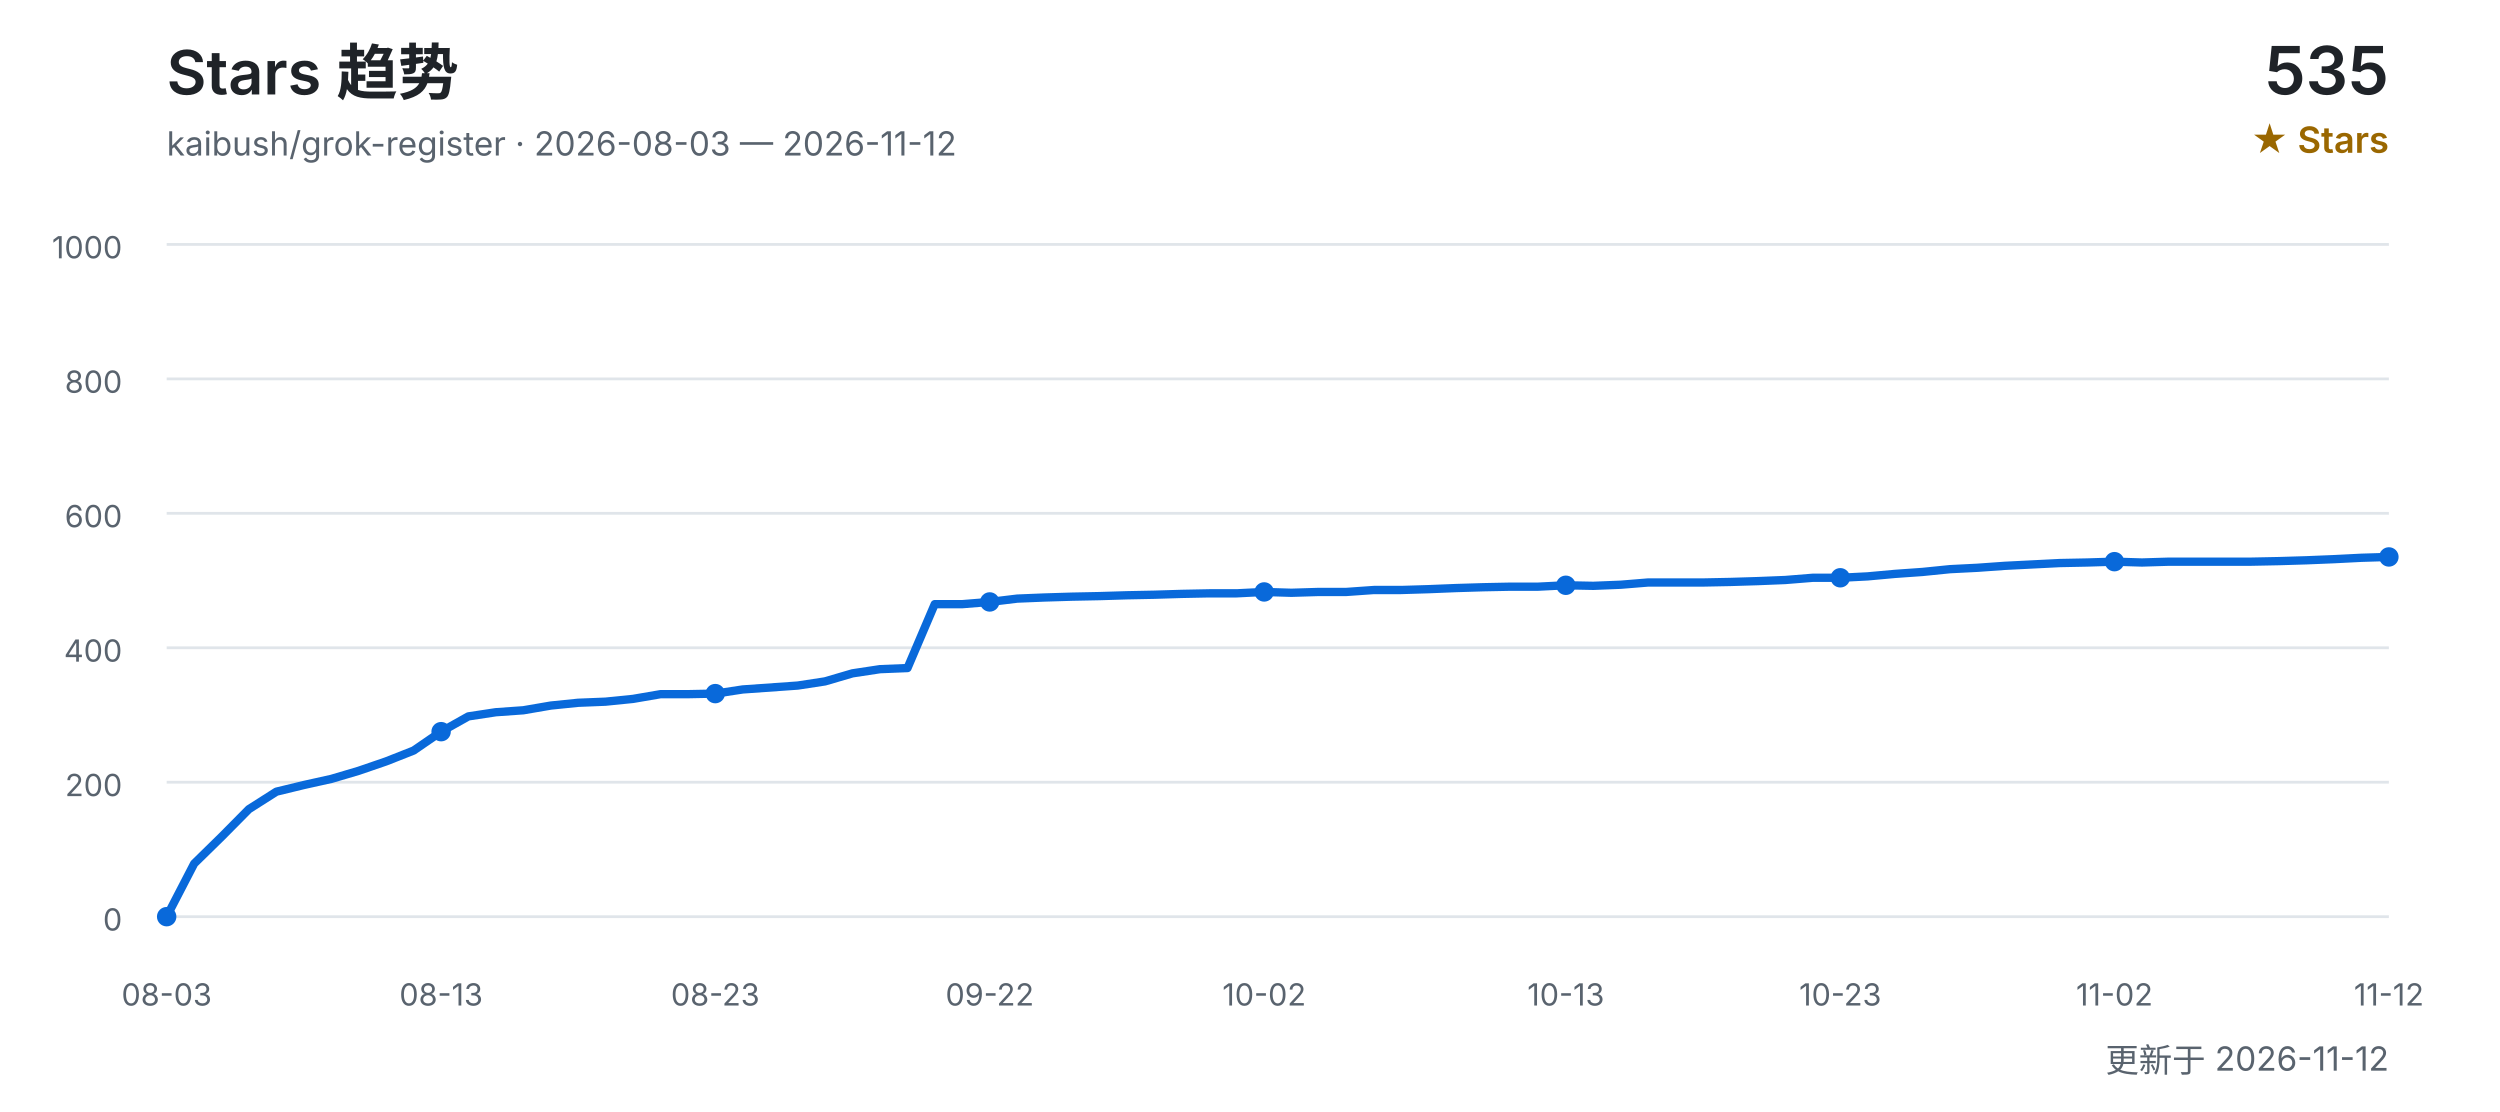
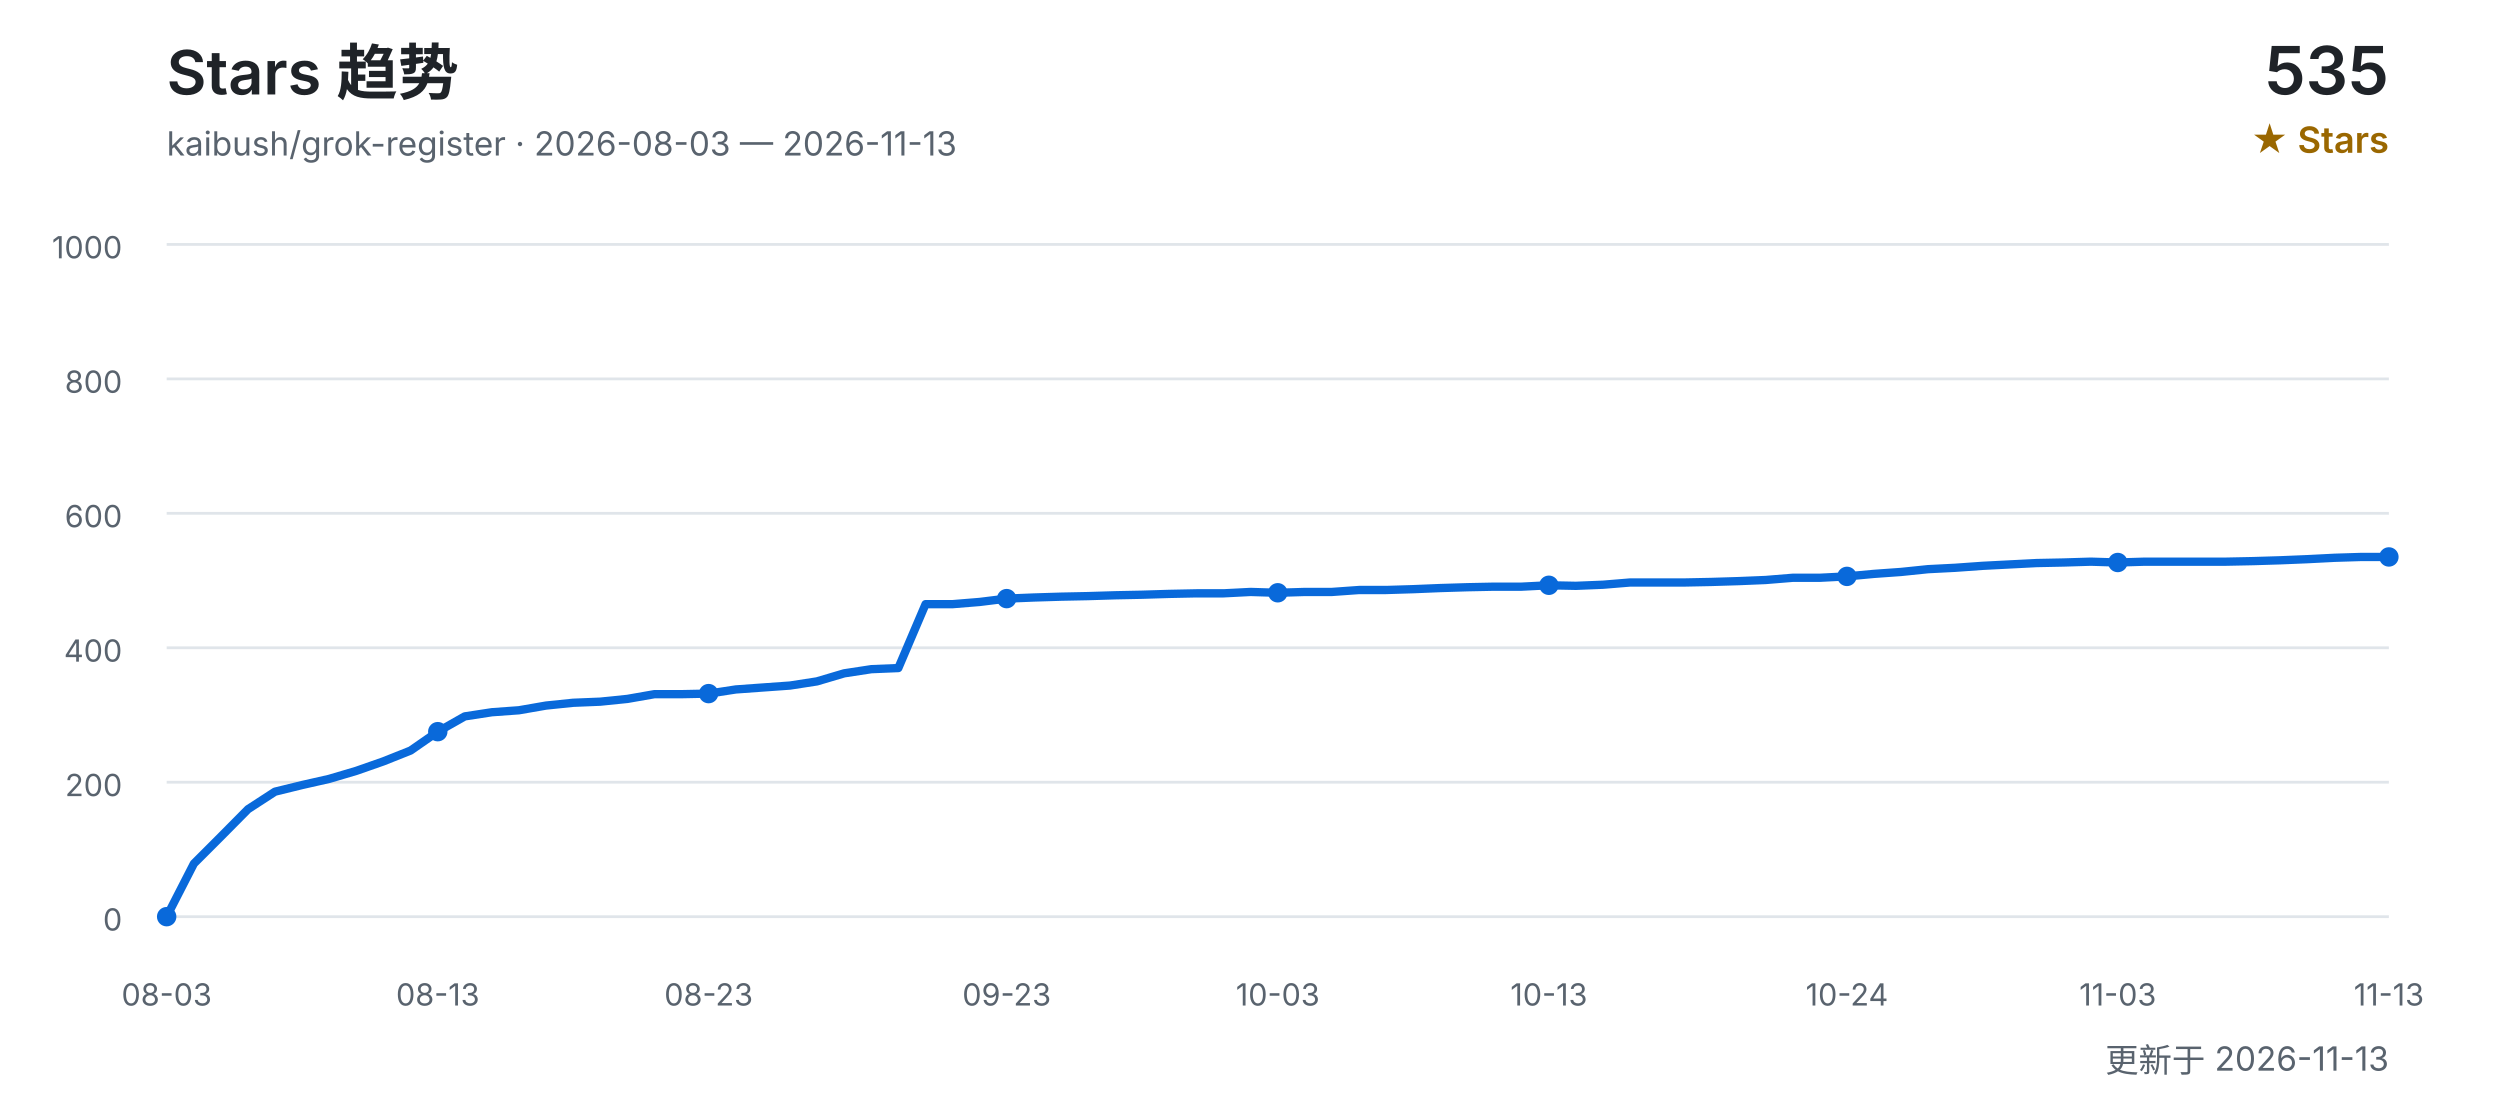
<svg xmlns="http://www.w3.org/2000/svg" width="900" height="400" viewBox="0 0 900 400" role="img" aria-labelledby="title desc">
  <defs>
    <style>
      text { font-family: Inter, "Segoe UI", Arial, "Noto Sans CJK SC", sans-serif; }
      .title { fill: #1f2328; font-size: 22px; font-weight: 600; }
      .subtitle { fill: #59636e; font-size: 12px; }
      .count { fill: #1f2328; font-size: 24px; font-weight: 600; }
      .count-label { fill: #9a6700; font-size: 13px; font-weight: 600; }
      .grid { stroke: #d0d7de; stroke-width: 1; opacity: 0.65; }
      .axis { fill: #59636e; font-size: 11px; }
      .line { fill: none; stroke: #0969da; stroke-width: 3; stroke-linecap: round; stroke-linejoin: round; }
      .point { fill: #0969da; }
    </style>
  </defs>
  <text x="60" y="34" class="title">Stars 趋势</text>
-   <text x="60" y="56" class="subtitle">kaibush/grok-register · 2026-08-03 — 2026-11-12</text>
+   <text x="60" y="56" class="subtitle">kaibush/grok-register · 2026-08-03 — 2026-11-13</text>
  <text x="860" y="34" class="count" text-anchor="end">535</text>
  <text x="860" y="55" class="count-label" text-anchor="end">★ Stars</text>
  <line x1="60" y1="330.0" x2="860" y2="330.0" class="grid" />
  <text x="44" y="335.0" class="axis" text-anchor="end">0</text>
  <line x1="60" y1="281.6" x2="860" y2="281.6" class="grid" />
  <text x="44" y="286.6" class="axis" text-anchor="end">200</text>
  <line x1="60" y1="233.2" x2="860" y2="233.2" class="grid" />
  <text x="44" y="238.2" class="axis" text-anchor="end">400</text>
  <line x1="60" y1="184.8" x2="860" y2="184.8" class="grid" />
  <text x="44" y="189.8" class="axis" text-anchor="end">600</text>
  <line x1="60" y1="136.4" x2="860" y2="136.4" class="grid" />
  <text x="44" y="141.4" class="axis" text-anchor="end">800</text>
  <line x1="60" y1="88.0" x2="860" y2="88.0" class="grid" />
  <text x="44" y="93.0" class="axis" text-anchor="end">1000</text>
-   <polyline points="60.0,330.0 69.9,310.9 79.8,301.2 89.6,291.3 99.5,285.0 109.4,282.6 119.3,280.4 129.1,277.5 139.0,274.1 148.9,270.2 158.8,263.4 168.6,257.9 178.5,256.4 188.4,255.7 198.3,254.0 208.1,253.0 218.0,252.6 227.9,251.6 237.8,249.9 247.7,249.9 257.5,249.7 267.4,248.2 277.3,247.5 287.2,246.8 297.0,245.3 306.9,242.4 316.8,240.9 326.7,240.5 336.5,217.5 346.4,217.5 356.3,216.7 366.2,215.5 376.0,215.1 385.9,214.8 395.8,214.6 405.7,214.3 415.6,214.1 425.4,213.8 435.3,213.6 445.2,213.6 455.1,213.1 464.9,213.4 474.8,213.1 484.7,213.1 494.6,212.4 504.4,212.4 514.3,212.1 524.2,211.7 534.1,211.4 544.0,211.2 553.8,211.2 563.7,210.7 573.6,210.9 583.5,210.5 593.3,209.7 603.2,209.7 613.1,209.7 623.0,209.5 632.8,209.2 642.7,208.8 652.6,208.0 662.5,208.0 672.3,207.5 682.2,206.6 692.1,205.9 702.0,204.9 711.9,204.4 721.7,203.7 731.6,203.2 741.5,202.7 751.4,202.5 761.2,202.2 771.1,202.5 781.0,202.2 790.9,202.2 800.7,202.2 810.6,202.2 820.5,202.0 830.4,201.7 840.2,201.3 850.1,200.8 860.0,200.5" class="line" />
+   <polyline points="60.0,330.0 69.8,310.9 79.5,301.2 89.3,291.3 99.0,285.0 108.8,282.6 118.5,280.4 128.3,277.5 138.0,274.1 147.8,270.2 157.6,263.4 167.3,257.9 177.1,256.4 186.8,255.7 196.6,254.0 206.3,253.0 216.1,252.6 225.9,251.6 235.6,249.9 245.4,249.9 255.1,249.7 264.9,248.2 274.6,247.5 284.4,246.8 294.1,245.3 303.9,242.4 313.7,240.9 323.4,240.5 333.2,217.5 342.9,217.5 352.7,216.7 362.4,215.5 372.2,215.1 382.0,214.8 391.7,214.6 401.5,214.3 411.2,214.1 421.0,213.8 430.7,213.6 440.5,213.6 450.2,213.1 460.0,213.4 469.8,213.1 479.5,213.1 489.3,212.4 499.0,212.4 508.8,212.1 518.5,211.7 528.3,211.4 538.0,211.2 547.8,211.2 557.6,210.7 567.3,210.9 577.1,210.5 586.8,209.7 596.6,209.7 606.3,209.7 616.1,209.5 625.9,209.2 635.6,208.8 645.4,208.0 655.1,208.0 664.9,207.5 674.6,206.6 684.4,205.9 694.1,204.9 703.9,204.4 713.7,203.7 723.4,203.2 733.2,202.7 742.9,202.5 752.7,202.2 762.4,202.5 772.2,202.2 782.0,202.2 791.7,202.2 801.5,202.2 811.2,202.0 821.0,201.7 830.7,201.3 840.5,200.8 850.2,200.5 860.0,200.5" class="line" />
  <text x="60.0" y="362" class="axis" text-anchor="middle">08-03</text>
  <circle cx="60.0" cy="330.0" r="3.5" class="point" />
-   <text x="158.8" y="362" class="axis" text-anchor="middle">08-13</text>
-   <circle cx="158.8" cy="263.4" r="3.5" class="point" />
-   <text x="257.5" y="362" class="axis" text-anchor="middle">08-23</text>
-   <circle cx="257.5" cy="249.7" r="3.5" class="point" />
-   <text x="356.3" y="362" class="axis" text-anchor="middle">09-22</text>
-   <circle cx="356.3" cy="216.7" r="3.5" class="point" />
-   <text x="455.1" y="362" class="axis" text-anchor="middle">10-02</text>
-   <circle cx="455.1" cy="213.1" r="3.5" class="point" />
-   <text x="563.7" y="362" class="axis" text-anchor="middle">10-13</text>
-   <circle cx="563.7" cy="210.7" r="3.5" class="point" />
-   <text x="662.5" y="362" class="axis" text-anchor="middle">10-23</text>
-   <circle cx="662.5" cy="208.0" r="3.5" class="point" />
-   <text x="761.2" y="362" class="axis" text-anchor="middle">11-02</text>
-   <circle cx="761.2" cy="202.2" r="3.5" class="point" />
-   <text x="860.0" y="362" class="axis" text-anchor="middle">11-12</text>
+   <text x="157.6" y="362" class="axis" text-anchor="middle">08-13</text>
+   <circle cx="157.6" cy="263.4" r="3.5" class="point" />
+   <text x="255.1" y="362" class="axis" text-anchor="middle">08-23</text>
+   <circle cx="255.1" cy="249.7" r="3.5" class="point" />
+   <text x="362.4" y="362" class="axis" text-anchor="middle">09-23</text>
+   <circle cx="362.4" cy="215.5" r="3.5" class="point" />
+   <text x="460.0" y="362" class="axis" text-anchor="middle">10-03</text>
+   <circle cx="460.0" cy="213.4" r="3.5" class="point" />
+   <text x="557.6" y="362" class="axis" text-anchor="middle">10-13</text>
+   <circle cx="557.6" cy="210.7" r="3.5" class="point" />
+   <text x="664.9" y="362" class="axis" text-anchor="middle">10-24</text>
+   <circle cx="664.9" cy="207.5" r="3.5" class="point" />
+   <text x="762.4" y="362" class="axis" text-anchor="middle">11-03</text>
+   <circle cx="762.4" cy="202.5" r="3.5" class="point" />
+   <text x="860.0" y="362" class="axis" text-anchor="middle">11-13</text>
  <circle cx="860.0" cy="200.5" r="3.5" class="point" />
-   <text x="860" y="386" class="subtitle" text-anchor="end">更新于 2026-11-12</text>
+   <text x="860" y="386" class="subtitle" text-anchor="end">更新于 2026-11-13</text>
</svg>
